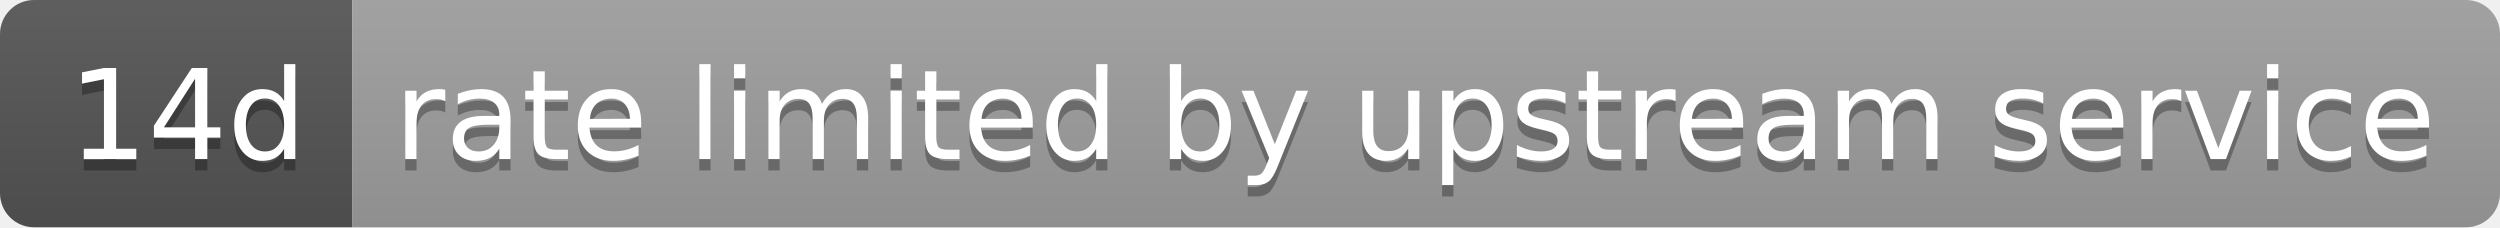
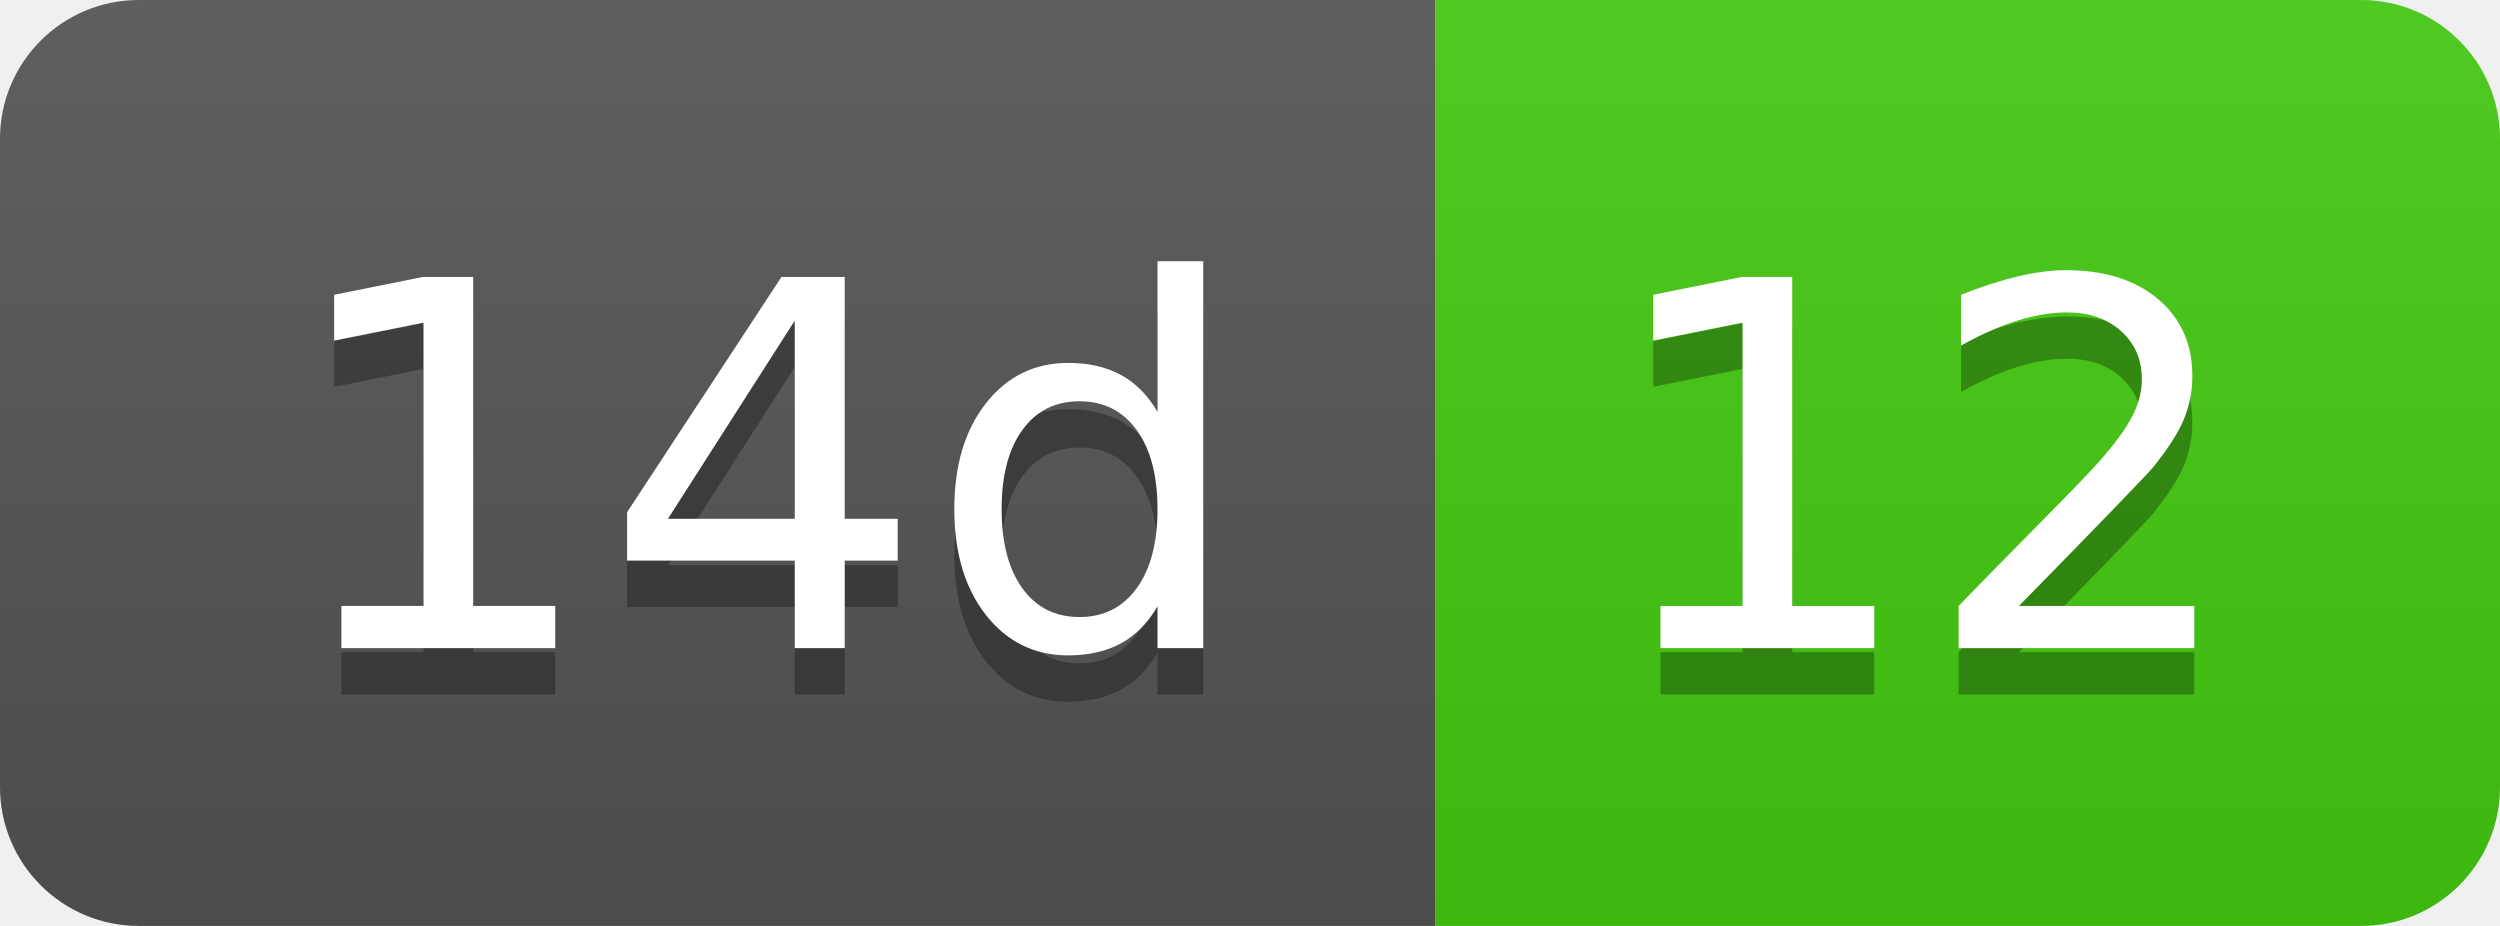
- <svg xmlns="http://www.w3.org/2000/svg" width="220" height="20" role="img" aria-label="14d: rate limited by upstream service">
+ <svg xmlns="http://www.w3.org/2000/svg" width="54" height="20" role="img" aria-label="14d: 12">
  <linearGradient id="s" x2="0" y2="100%">
    <stop offset="0" stop-color="#bbb" stop-opacity=".1" />
    <stop offset="1" stop-opacity=".1" />
  </linearGradient>
  <clipPath id="r">
-     <rect width="220" height="20" rx="3" fill="#fff" />
+     <rect width="54" height="20" rx="3" fill="#fff" />
  </clipPath>
  <g clip-path="url(#r)">
    <rect width="31" height="20" fill="#555" />
-     <rect x="31" width="189" height="20" fill="#9f9f9f" />
-     <rect width="220" height="20" fill="url(#s)" />
+     <rect x="31" width="23" height="20" fill="#4c1" />
+     <rect width="54" height="20" fill="url(#s)" />
  </g>
  <g fill="#fff" text-anchor="middle" font-family="Verdana,Geneva,DejaVu Sans,sans-serif" text-rendering="geometricPrecision" font-size="110">
    <text aria-hidden="true" x="165" y="150" fill="#010101" fill-opacity=".3" transform="scale(.1)" textLength="210">14d</text>
    <text x="165" y="140" transform="scale(.1)" fill="#fff" textLength="210">14d</text>
-     <text aria-hidden="true" x="1245" y="150" fill="#010101" fill-opacity=".3" transform="scale(.1)" textLength="1790">rate limited by upstream service</text>
-     <text x="1245" y="140" transform="scale(.1)" fill="#fff" textLength="1790">rate limited by upstream service</text>
+     <text aria-hidden="true" x="415" y="150" fill="#010101" fill-opacity=".3" transform="scale(.1)" textLength="130">12</text>
+     <text x="415" y="140" transform="scale(.1)" fill="#fff" textLength="130">12</text>
  </g>
</svg>
